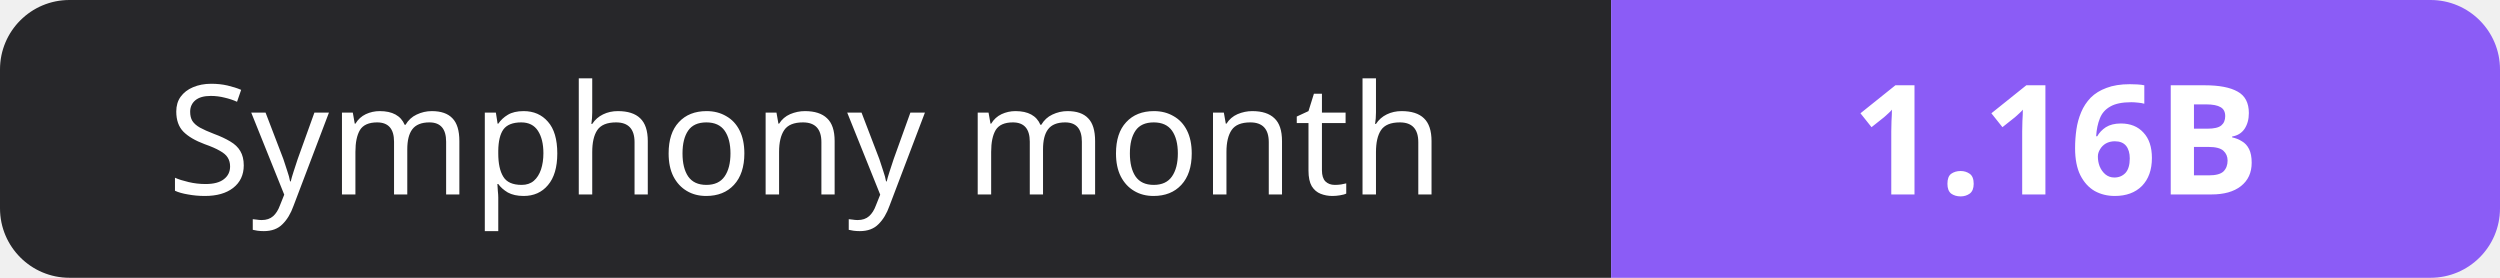
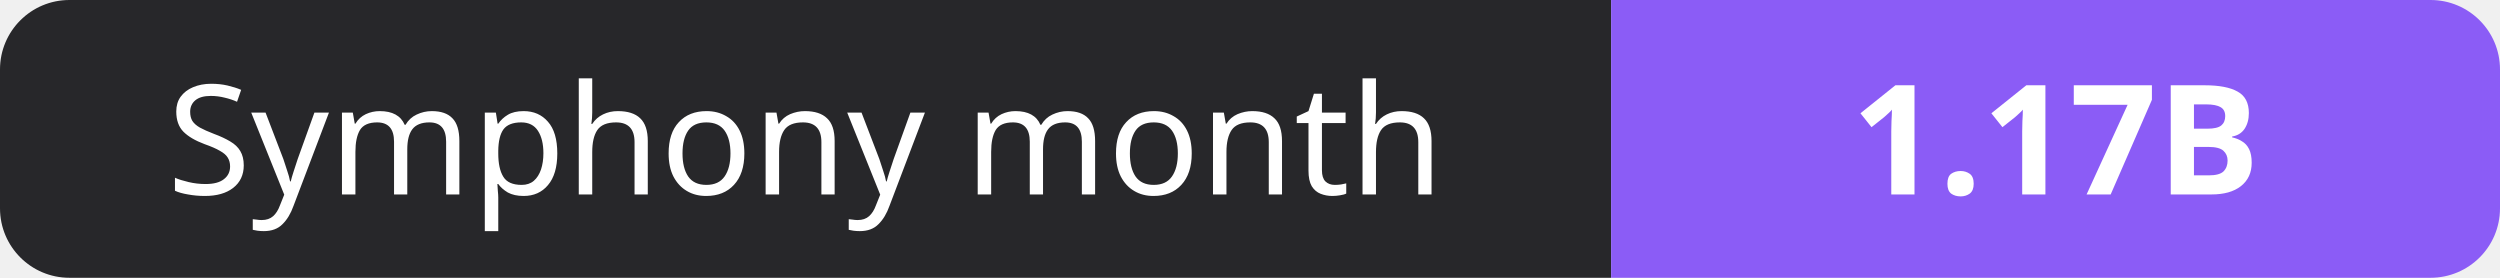
- <svg xmlns="http://www.w3.org/2000/svg" width="180" height="20" role="img" aria-label="Symphony month: 1.16B">
+ <svg xmlns="http://www.w3.org/2000/svg" width="180" height="20" role="img" aria-label="Symphony month: 1.17B">
  <clipPath id="r">
    <rect width="180" height="20" rx="5" fill="#fff" />
  </clipPath>
  <g clip-path="url(#r)">
    <rect width="116" height="20" fill="#27272a" />
    <rect x="116" width="64" height="20" fill="#8b5cf6" />
  </g>
  <g fill="#fff" text-anchor="middle" font-family="Verdana,Geneva,sans-serif" font-size="11">
    <text x="58.0" y="14">Symphony month</text>
-     <text x="148.0" y="14" font-weight="700">1.16B</text>
+     <text x="148.0" y="14" font-weight="700">1.17B</text>
  </g>
</svg>
